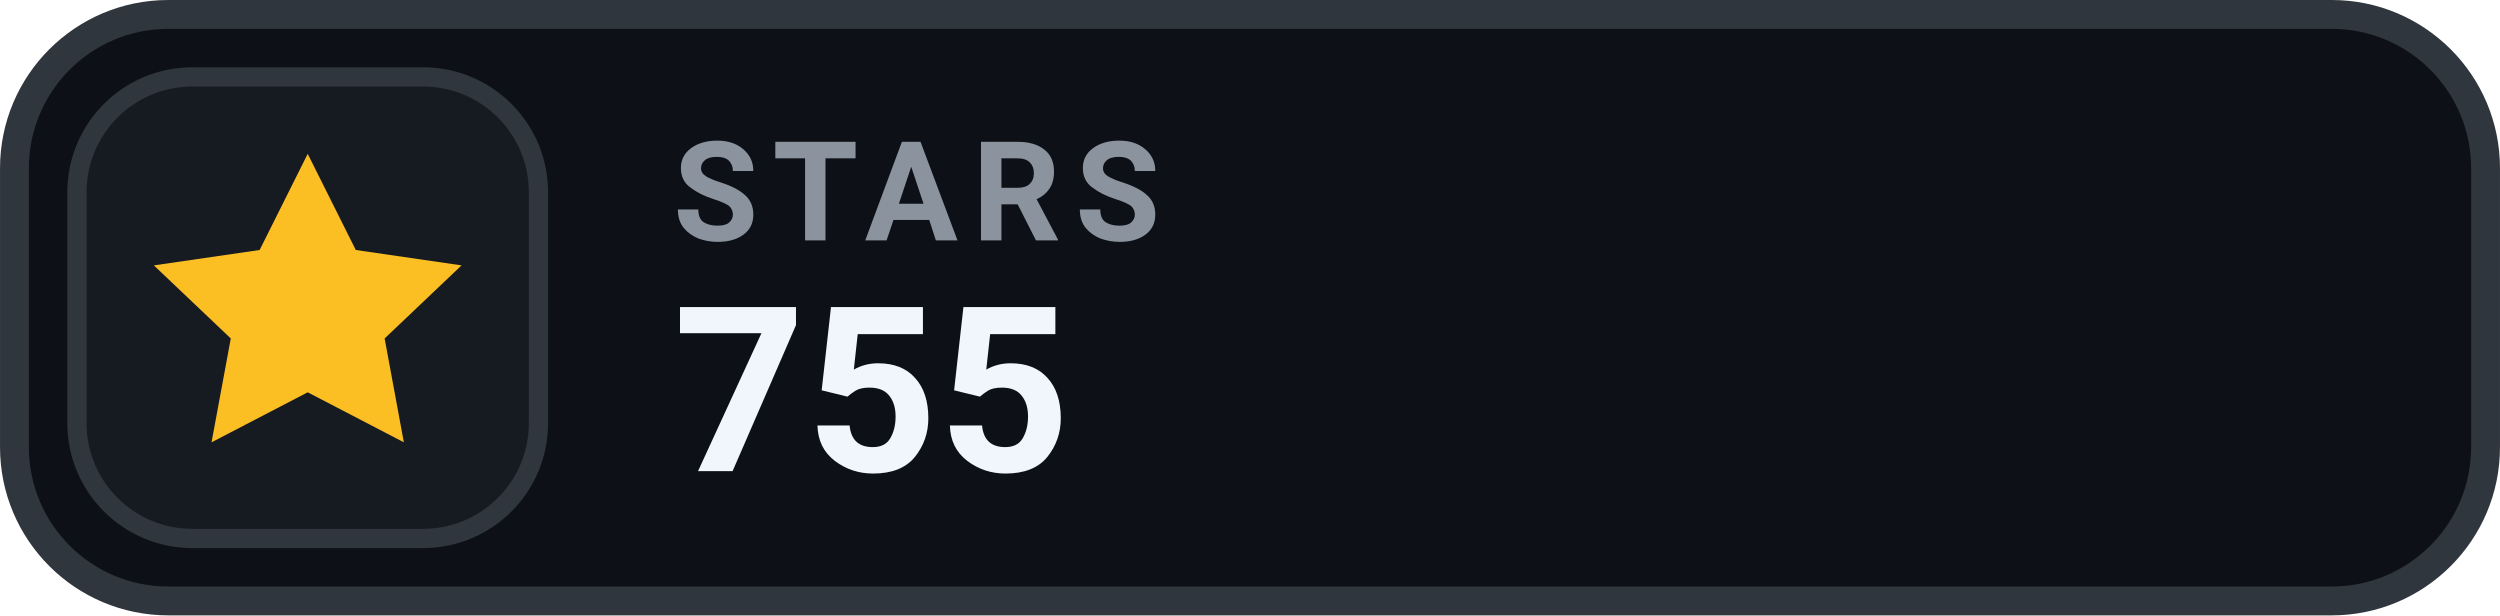
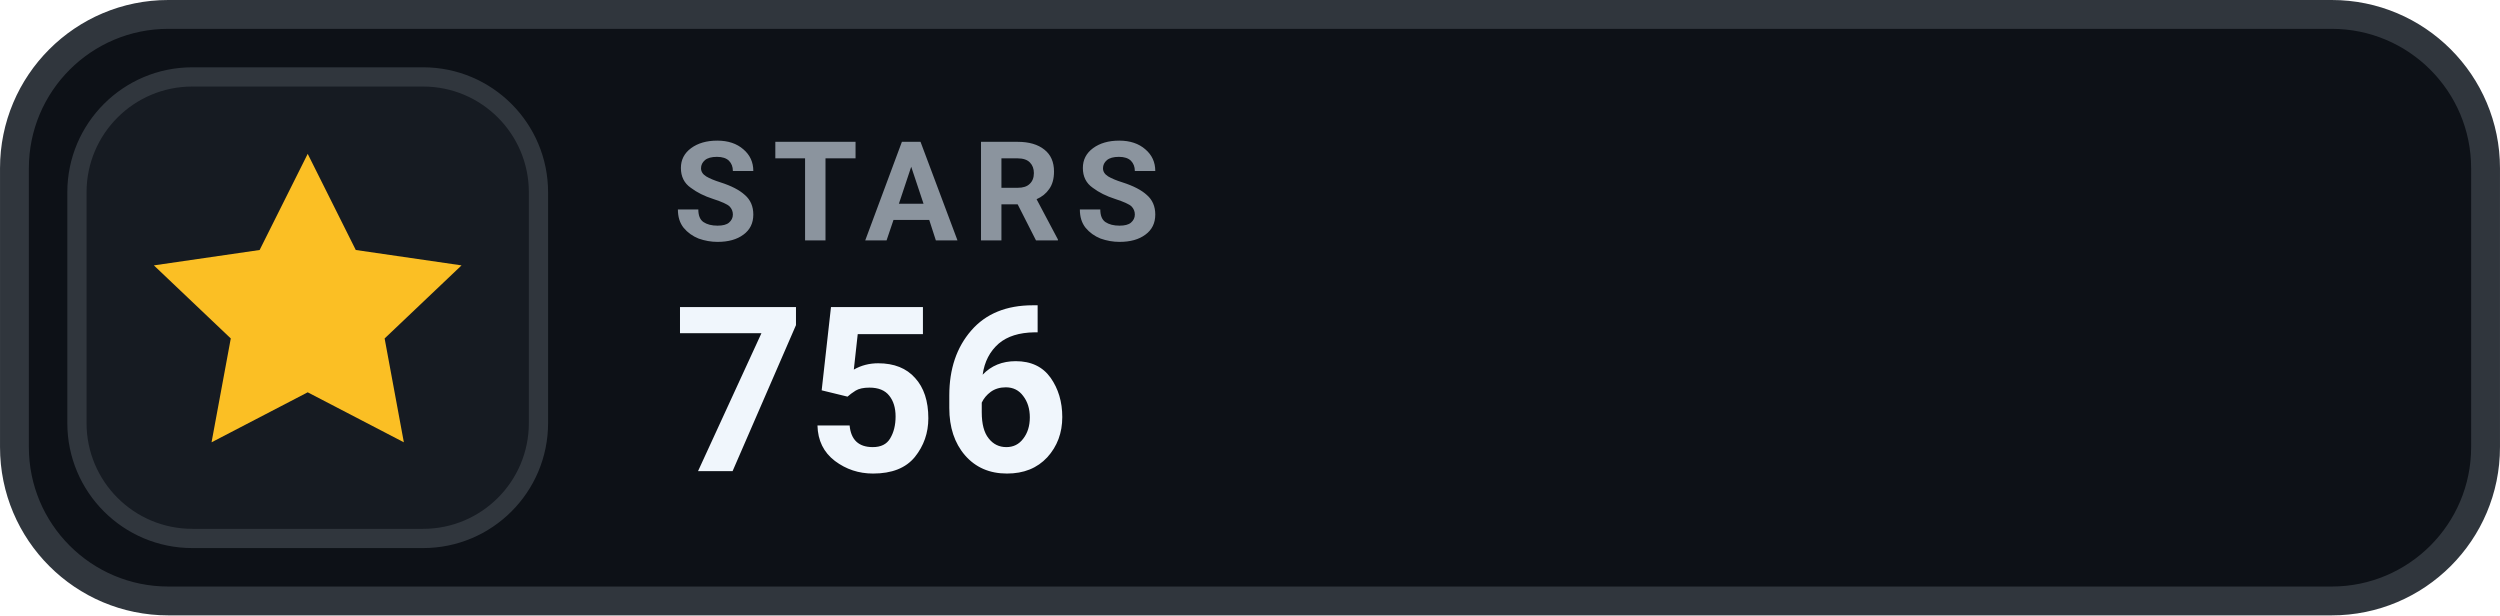
- <svg xmlns="http://www.w3.org/2000/svg" width="126" height="31.015" viewBox="0 0 130 32" role="img" aria-label="STARS 755">
+ <svg xmlns="http://www.w3.org/2000/svg" width="126" height="31.015" viewBox="0 0 130 32" role="img" aria-label="STARS 756">
  <rect x=".75" y=".75" width="128.5" height="30.5" rx="8" fill="#0D1117" stroke="#30363D" stroke-width="1.5" />
  <rect x="4" y="4" width="24" height="24" rx="6" fill="#161B22" stroke="#30363D" stroke-width="1" />
  <g transform="translate(16 16)" style="color:#FBBF24;">
    <path d="M0 -8 l2.5 5 5.5 .8 -4 3.8 1 5.4 -5 -2.6 -5 2.6 1 -5.4 -4 -3.8 5.5 -.8 Z" fill="currentColor" />
  </g>
  <text x="35" y="12.5" fill="#8B949E" font-family="-apple-system,BlinkMacSystemFont,'Segoe UI',Roboto,Helvetica,Arial,sans-serif" font-size="7.2" font-weight="700" letter-spacing=".75">STARS</text>
-   <text x="35" y="24.5" fill="#F0F6FC" font-family="-apple-system,BlinkMacSystemFont,'Segoe UI',Roboto,Helvetica,Arial,sans-serif" font-size="12" font-weight="700">755</text>
+   <text x="35" y="24.5" fill="#F0F6FC" font-family="-apple-system,BlinkMacSystemFont,'Segoe UI',Roboto,Helvetica,Arial,sans-serif" font-size="12" font-weight="700">756</text>
</svg>
